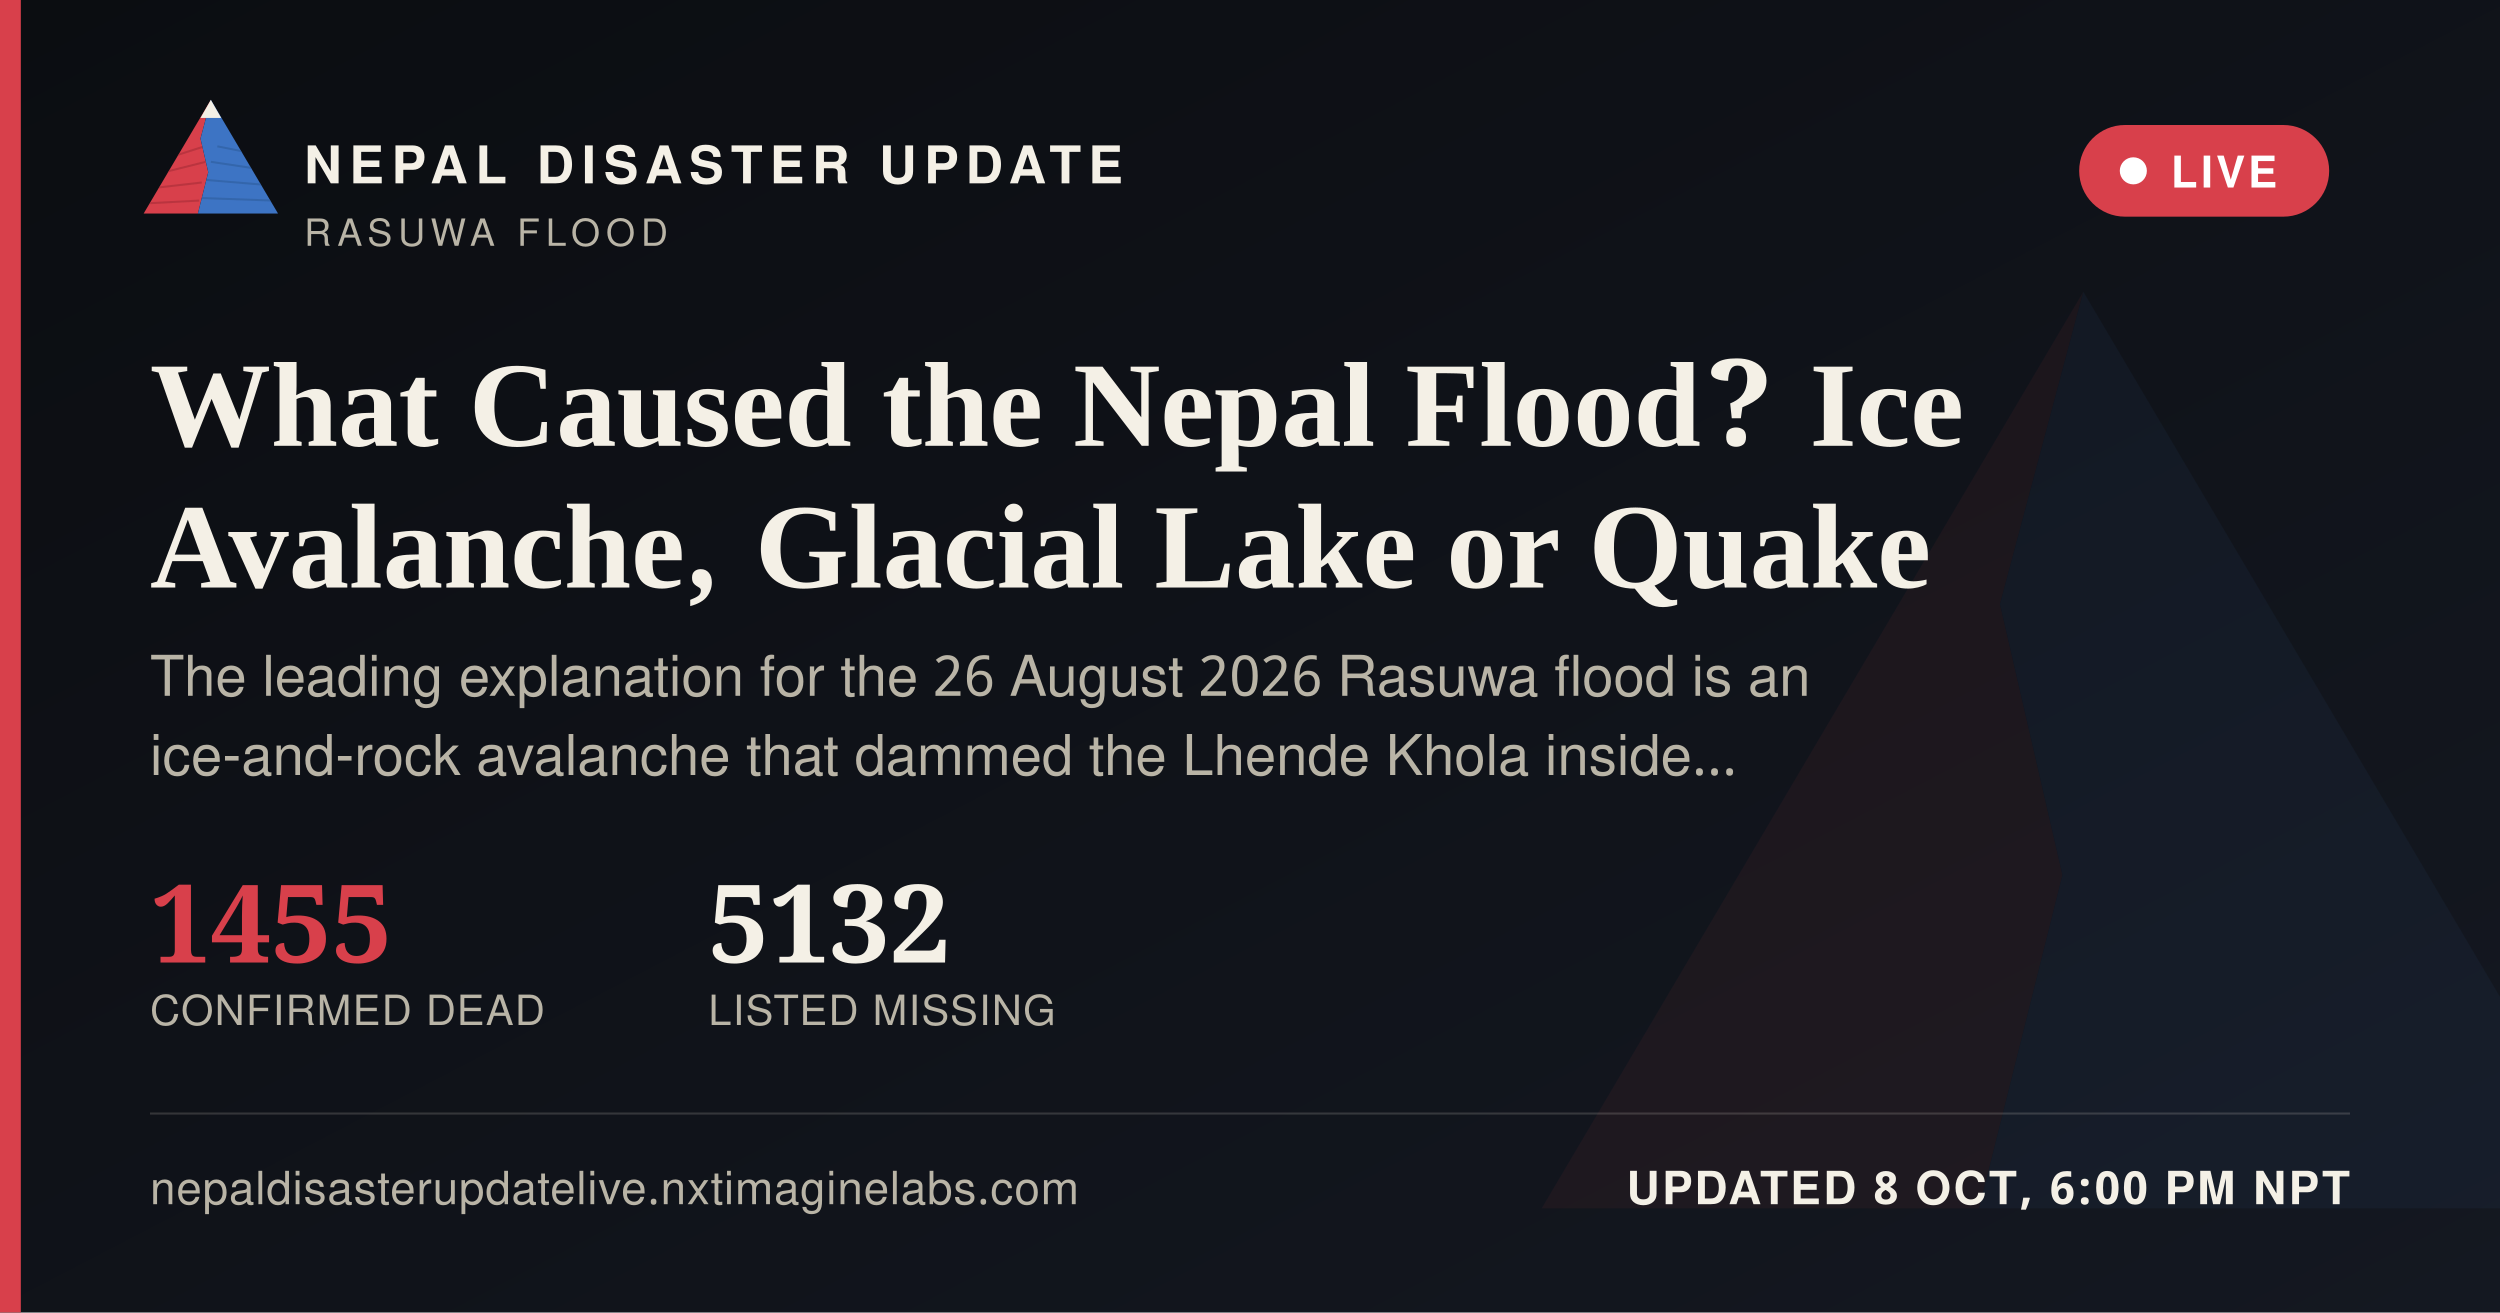
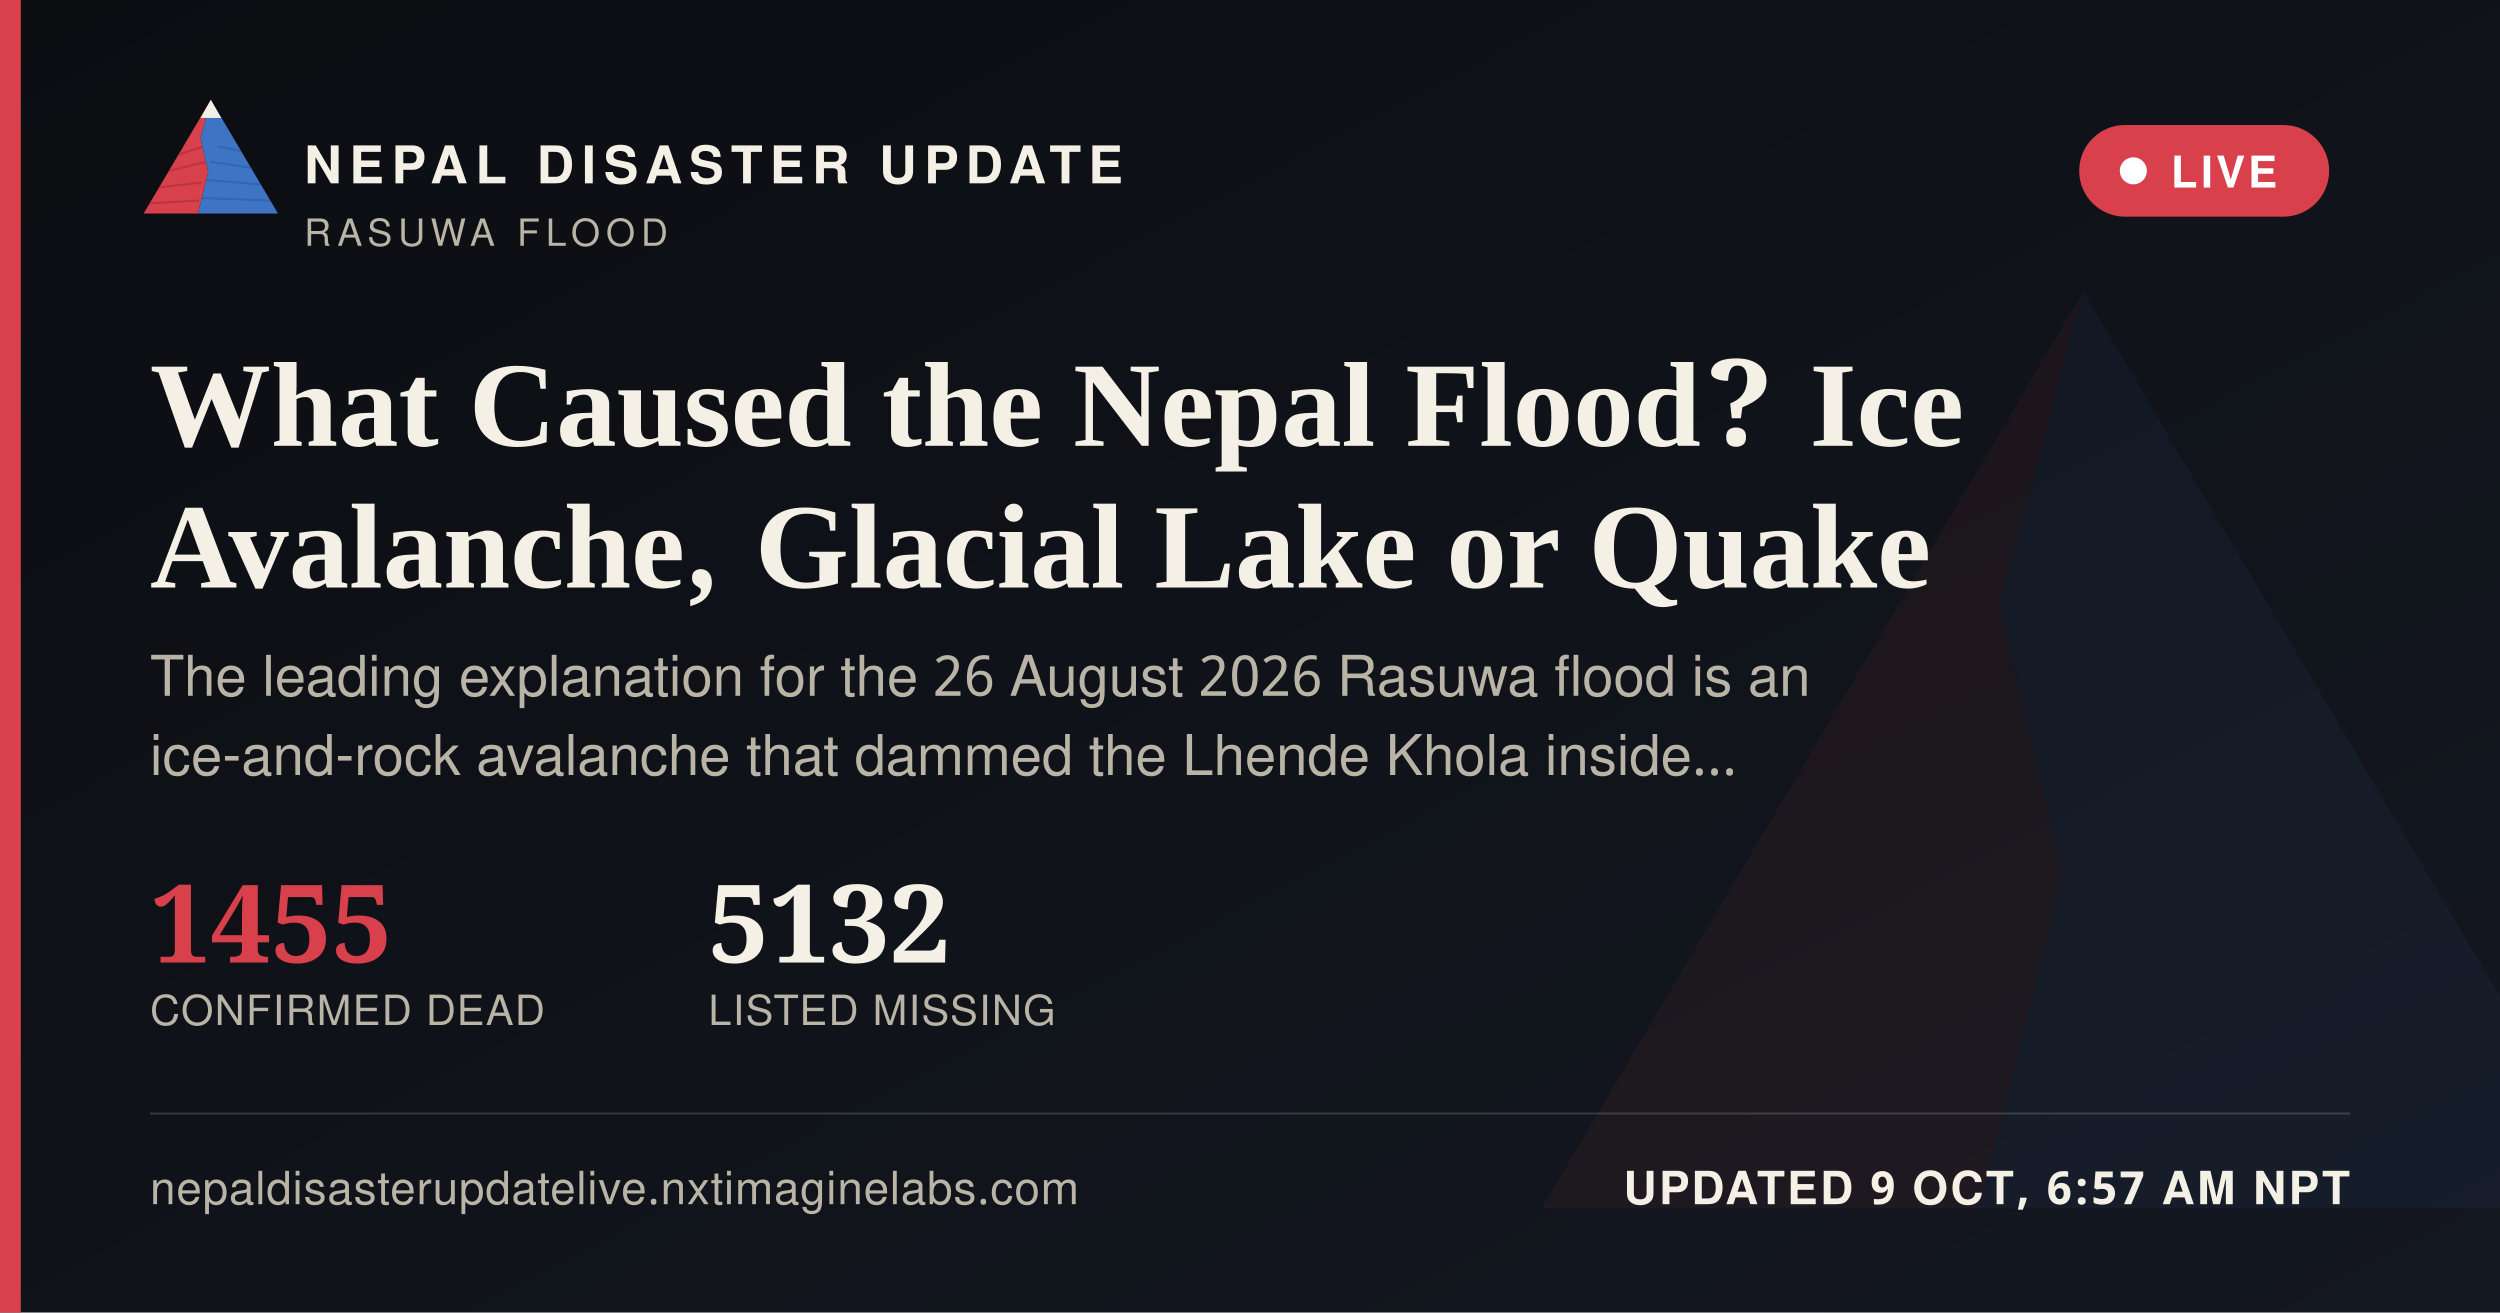
<svg xmlns="http://www.w3.org/2000/svg" width="1200" height="630" viewBox="0 0 1200 630">
  <defs>
    <linearGradient id="ogbg" x1="0" y1="0" x2="1" y2="1">
      <stop offset="0" stop-color="#0B0D11" />
      <stop offset="1" stop-color="#141821" />
    </linearGradient>
  </defs>
  <rect width="1200" height="630" fill="url(#ogbg)" />
  <g transform="translate(700,60) scale(5)" opacity="0.06">
    <polygon points="60,16 52,46 58,72 50,104 8,104" fill="#D8404B" />
    <polygon points="60,16 112,104 50,104 58,72 52,46" fill="#3D74C4" />
  </g>
  <rect x="0" y="0" width="10" height="630" fill="#D8404B" />
  <g transform="translate(64,38) scale(0.62)">
    <g>
      <defs>
        <clipPath id="ogLc">
          <polygon points="60,16 52,46 58,72 50,104 8,104" />
        </clipPath>
        <clipPath id="ogRc">
          <polygon points="60,16 112,104 50,104 58,72 52,46" />
        </clipPath>
      </defs>
      <polygon points="60,16 52,46 58,72 50,104 8,104" fill="#D8404B" />
      <g clip-path="url(#ogLc)" stroke="#A32A34" stroke-width="1.6" fill="none" opacity="0.55">
        <path d="M30,60 L55,52" />
        <path d="M24,72 L56,64" />
        <path d="M18,84 L53,80" />
        <path d="M13,96 L51,94" />
      </g>
      <polygon points="60,16 112,104 50,104 58,72 52,46" fill="#3D74C4" />
      <g clip-path="url(#ogRc)" stroke="#2A5793" stroke-width="1.6" fill="none" opacity="0.5">
        <path d="M65,52 L95,58" />
        <path d="M60,64 L100,70" />
        <path d="M56,78 L104,82" />
        <path d="M52,92 L108,94" />
      </g>
      <polygon points="60,16 52,30 68,30" fill="#F4F0E6" />
    </g>
  </g>
  <text x="146" y="88" font-family="'Public Sans', 'Noto Sans Devanagari', 'Helvetica Neue', Helvetica, Arial, sans-serif" font-size="25" font-weight="800" letter-spacing="3.6" fill="#F4F0E6">NEPAL DISASTER UPDATE</text>
  <text x="146" y="118" font-family="'Public Sans', 'Noto Sans Devanagari', 'Helvetica Neue', Helvetica, Arial, sans-serif" font-size="18" letter-spacing="2.8" fill="#B9B4A6">RASUWA FLOOD</text>
  <g>
    <rect x="998" y="60" width="120" height="44" rx="22" fill="#D8404B" stroke="none" />
    <circle cx="1024" cy="82" r="6.5" fill="#FFFFFF" />
    <text x="1042" y="90" font-family="'Public Sans', 'Noto Sans Devanagari', 'Helvetica Neue', Helvetica, Arial, sans-serif" font-size="21" font-weight="700" letter-spacing="1.6" fill="#FFFFFF">LIVE</text>
  </g>
  <text x="72" y="214" font-family="Newsreader, 'Noto Serif Devanagari', Georgia, 'Times New Roman', serif" font-size="58" font-weight="600" fill="#F4F0E6">What Caused the Nepal Flood? Ice</text>
  <text x="72" y="282" font-family="Newsreader, 'Noto Serif Devanagari', Georgia, 'Times New Roman', serif" font-size="58" font-weight="600" fill="#F4F0E6">Avalanche, Glacial Lake or Quake</text>
  <text x="72" y="334" font-family="'Public Sans', 'Noto Sans Devanagari', 'Helvetica Neue', Helvetica, Arial, sans-serif" font-size="27" fill="#B9B4A6">The leading explanation for the 26 August 2026 Rasuwa flood is an</text>
  <text x="72" y="372" font-family="'Public Sans', 'Noto Sans Devanagari', 'Helvetica Neue', Helvetica, Arial, sans-serif" font-size="27" fill="#B9B4A6">ice-and-rock avalanche that dammed the Lhende Khola inside…</text>
  <g transform="translate(72,462)">
    <text x="0" y="0" font-family="Newsreader, 'Noto Serif Devanagari', Georgia, 'Times New Roman', serif" font-size="52" font-weight="600" fill="#D8404B">1455</text>
    <text x="0" y="30" font-family="'Public Sans', 'Noto Sans Devanagari', 'Helvetica Neue', Helvetica, Arial, sans-serif" font-size="20" letter-spacing="0.6" fill="#B9B4A6">CONFIRMED DEAD</text>
    <text x="268" y="0" font-family="Newsreader, 'Noto Serif Devanagari', Georgia, 'Times New Roman', serif" font-size="52" font-weight="600" fill="#F4F0E6">5132</text>
    <text x="268" y="30" font-family="'Public Sans', 'Noto Sans Devanagari', 'Helvetica Neue', Helvetica, Arial, sans-serif" font-size="20" letter-spacing="0.6" fill="#B9B4A6">LISTED MISSING</text>
  </g>
  <rect x="72" y="534" width="1056" height="1" fill="rgba(244,240,230,0.16)" />
  <text x="72" y="578" font-family="'Public Sans', 'Noto Sans Devanagari', 'Helvetica Neue', Helvetica, Arial, sans-serif" font-size="22" fill="#B9B4A6" letter-spacing="0.4">nepaldisasterupdatelive.nxtimaginelabs.com</text>
-   <text x="1128" y="578" text-anchor="end" font-family="'Public Sans', 'Noto Sans Devanagari', 'Helvetica Neue', Helvetica, Arial, sans-serif" font-size="22" font-weight="700" letter-spacing="1.2" fill="#F4F0E6">UPDATED 8 OCT, 6:00 PM NPT</text>
+   <text x="1128" y="578" text-anchor="end" font-family="'Public Sans', 'Noto Sans Devanagari', 'Helvetica Neue', Helvetica, Arial, sans-serif" font-size="22" font-weight="700" letter-spacing="1.2" fill="#F4F0E6">UPDATED 9 OCT, 6:57 AM NPT</text>
</svg>
